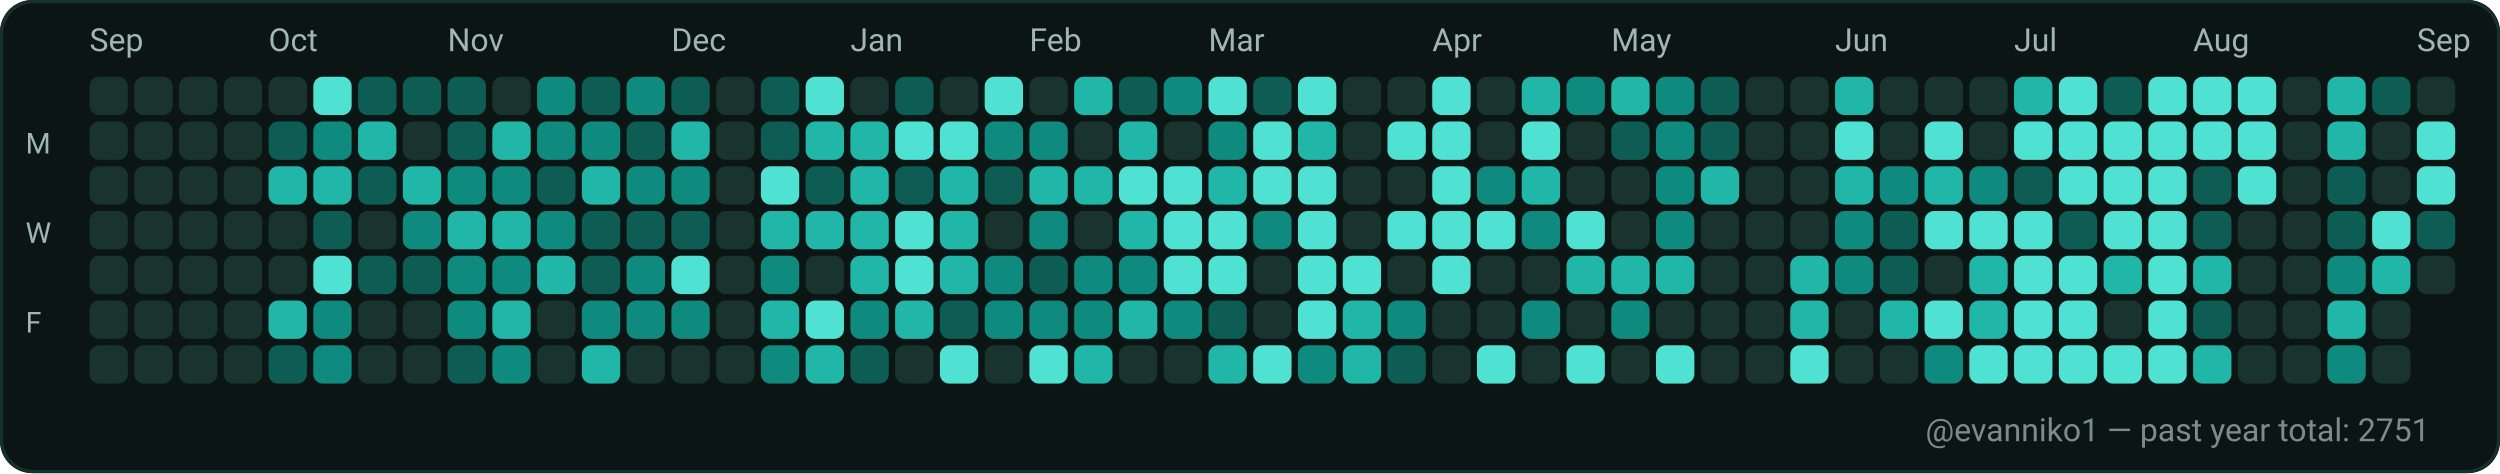
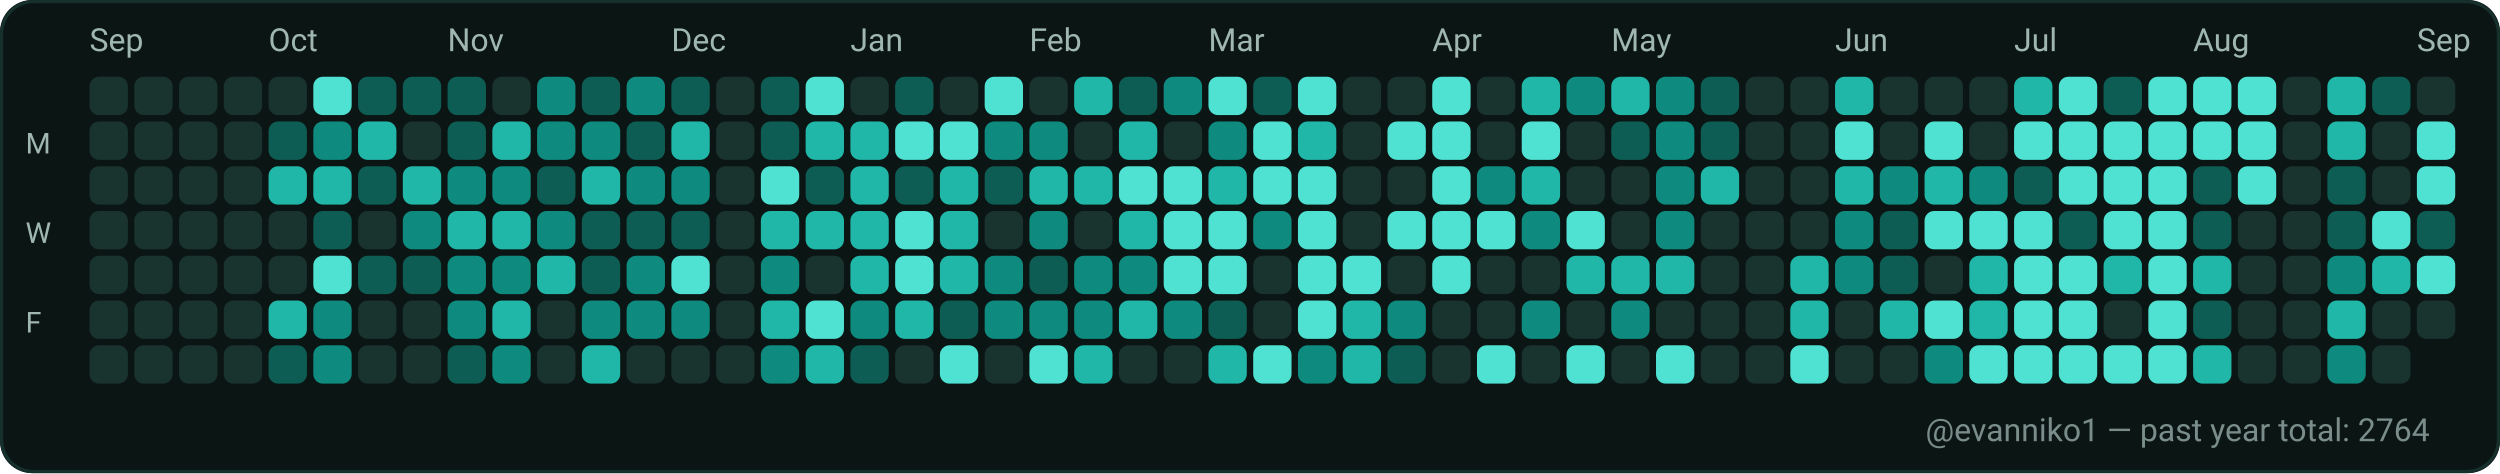
<svg xmlns="http://www.w3.org/2000/svg" width="782" height="148" viewBox="0 0 782 148" role="img" aria-label="GitHub contributions calendar for evanniko1">
  <rect x="0" y="0" width="782" height="148" rx="10" fill="#0D1117" />
  <rect x="0.5" y="0.5" width="781" height="147" rx="10" fill="#0B1514" stroke="#16302C" stroke-width="1" />
  <text x="28" y="16" fill="#9FB6B1" font-family="ui-sans-serif, system-ui, -apple-system, Segoe UI, Roboto, Ubuntu, Cantarell, Noto Sans, Helvetica Neue, Arial" font-size="10" text-rendering="geometricPrecision">Sep</text>
  <text x="84" y="16" fill="#9FB6B1" font-family="ui-sans-serif, system-ui, -apple-system, Segoe UI, Roboto, Ubuntu, Cantarell, Noto Sans, Helvetica Neue, Arial" font-size="10" text-rendering="geometricPrecision">Oct</text>
  <text x="140" y="16" fill="#9FB6B1" font-family="ui-sans-serif, system-ui, -apple-system, Segoe UI, Roboto, Ubuntu, Cantarell, Noto Sans, Helvetica Neue, Arial" font-size="10" text-rendering="geometricPrecision">Nov</text>
  <text x="210" y="16" fill="#9FB6B1" font-family="ui-sans-serif, system-ui, -apple-system, Segoe UI, Roboto, Ubuntu, Cantarell, Noto Sans, Helvetica Neue, Arial" font-size="10" text-rendering="geometricPrecision">Dec</text>
  <text x="266" y="16" fill="#9FB6B1" font-family="ui-sans-serif, system-ui, -apple-system, Segoe UI, Roboto, Ubuntu, Cantarell, Noto Sans, Helvetica Neue, Arial" font-size="10" text-rendering="geometricPrecision">Jan</text>
  <text x="322" y="16" fill="#9FB6B1" font-family="ui-sans-serif, system-ui, -apple-system, Segoe UI, Roboto, Ubuntu, Cantarell, Noto Sans, Helvetica Neue, Arial" font-size="10" text-rendering="geometricPrecision">Feb</text>
  <text x="378" y="16" fill="#9FB6B1" font-family="ui-sans-serif, system-ui, -apple-system, Segoe UI, Roboto, Ubuntu, Cantarell, Noto Sans, Helvetica Neue, Arial" font-size="10" text-rendering="geometricPrecision">Mar</text>
  <text x="448" y="16" fill="#9FB6B1" font-family="ui-sans-serif, system-ui, -apple-system, Segoe UI, Roboto, Ubuntu, Cantarell, Noto Sans, Helvetica Neue, Arial" font-size="10" text-rendering="geometricPrecision">Apr</text>
  <text x="504" y="16" fill="#9FB6B1" font-family="ui-sans-serif, system-ui, -apple-system, Segoe UI, Roboto, Ubuntu, Cantarell, Noto Sans, Helvetica Neue, Arial" font-size="10" text-rendering="geometricPrecision">May</text>
  <text x="574" y="16" fill="#9FB6B1" font-family="ui-sans-serif, system-ui, -apple-system, Segoe UI, Roboto, Ubuntu, Cantarell, Noto Sans, Helvetica Neue, Arial" font-size="10" text-rendering="geometricPrecision">Jun</text>
  <text x="630" y="16" fill="#9FB6B1" font-family="ui-sans-serif, system-ui, -apple-system, Segoe UI, Roboto, Ubuntu, Cantarell, Noto Sans, Helvetica Neue, Arial" font-size="10" text-rendering="geometricPrecision">Jul</text>
  <text x="686" y="16" fill="#9FB6B1" font-family="ui-sans-serif, system-ui, -apple-system, Segoe UI, Roboto, Ubuntu, Cantarell, Noto Sans, Helvetica Neue, Arial" font-size="10" text-rendering="geometricPrecision">Aug</text>
  <text x="756" y="16" fill="#9FB6B1" font-family="ui-sans-serif, system-ui, -apple-system, Segoe UI, Roboto, Ubuntu, Cantarell, Noto Sans, Helvetica Neue, Arial" font-size="10" text-rendering="geometricPrecision">Sep</text>
  <text x="8" y="48" fill="#9FB6B1" font-family="ui-sans-serif, system-ui, -apple-system, Segoe UI, Roboto, Ubuntu, Cantarell, Noto Sans, Helvetica Neue, Arial" font-size="9" text-rendering="geometricPrecision">M</text>
  <text x="8" y="76" fill="#9FB6B1" font-family="ui-sans-serif, system-ui, -apple-system, Segoe UI, Roboto, Ubuntu, Cantarell, Noto Sans, Helvetica Neue, Arial" font-size="9" text-rendering="geometricPrecision">W</text>
  <text x="8" y="104" fill="#9FB6B1" font-family="ui-sans-serif, system-ui, -apple-system, Segoe UI, Roboto, Ubuntu, Cantarell, Noto Sans, Helvetica Neue, Arial" font-size="9" text-rendering="geometricPrecision">F</text>
  <g>
    <rect x="28" y="24" width="12" height="12" rx="3" fill="#19332F" />
  </g>
  <g>
    <rect x="28" y="38" width="12" height="12" rx="3" fill="#19332F" />
  </g>
  <g>
    <rect x="28" y="52" width="12" height="12" rx="3" fill="#19332F" />
  </g>
  <g>
    <rect x="28" y="66" width="12" height="12" rx="3" fill="#19332F" />
  </g>
  <g>
    <rect x="28" y="80" width="12" height="12" rx="3" fill="#19332F" />
  </g>
  <g>
    <rect x="28" y="94" width="12" height="12" rx="3" fill="#19332F" />
  </g>
  <g>
    <rect x="28" y="108" width="12" height="12" rx="3" fill="#19332F" />
  </g>
  <g>
    <rect x="42" y="24" width="12" height="12" rx="3" fill="#19332F" />
  </g>
  <g>
    <rect x="42" y="38" width="12" height="12" rx="3" fill="#19332F" />
  </g>
  <g>
    <rect x="42" y="52" width="12" height="12" rx="3" fill="#19332F" />
  </g>
  <g>
    <rect x="42" y="66" width="12" height="12" rx="3" fill="#19332F" />
  </g>
  <g>
    <rect x="42" y="80" width="12" height="12" rx="3" fill="#19332F" />
  </g>
  <g>
    <rect x="42" y="94" width="12" height="12" rx="3" fill="#19332F" />
  </g>
  <g>
    <rect x="42" y="108" width="12" height="12" rx="3" fill="#19332F" />
  </g>
  <g>
    <rect x="56" y="24" width="12" height="12" rx="3" fill="#19332F" />
  </g>
  <g>
    <rect x="56" y="38" width="12" height="12" rx="3" fill="#19332F" />
  </g>
  <g>
    <rect x="56" y="52" width="12" height="12" rx="3" fill="#19332F" />
  </g>
  <g>
    <rect x="56" y="66" width="12" height="12" rx="3" fill="#19332F" />
  </g>
  <g>
    <rect x="56" y="80" width="12" height="12" rx="3" fill="#19332F" />
  </g>
  <g>
    <rect x="56" y="94" width="12" height="12" rx="3" fill="#19332F" />
  </g>
  <g>
    <rect x="56" y="108" width="12" height="12" rx="3" fill="#19332F" />
  </g>
  <g>
    <rect x="70" y="24" width="12" height="12" rx="3" fill="#19332F" />
  </g>
  <g>
    <rect x="70" y="38" width="12" height="12" rx="3" fill="#19332F" />
  </g>
  <g>
    <rect x="70" y="52" width="12" height="12" rx="3" fill="#19332F" />
  </g>
  <g>
    <rect x="70" y="66" width="12" height="12" rx="3" fill="#19332F" />
  </g>
  <g>
    <rect x="70" y="80" width="12" height="12" rx="3" fill="#19332F" />
  </g>
  <g>
    <rect x="70" y="94" width="12" height="12" rx="3" fill="#19332F" />
  </g>
  <g>
    <rect x="70" y="108" width="12" height="12" rx="3" fill="#19332F" />
  </g>
  <g>
    <rect x="84" y="24" width="12" height="12" rx="3" fill="#19332F" />
  </g>
  <g>
    <rect x="84" y="38" width="12" height="12" rx="3" fill="#0D5D54" />
  </g>
  <g>
    <rect x="84" y="52" width="12" height="12" rx="3" fill="#21B7A8" />
  </g>
  <g>
    <rect x="84" y="66" width="12" height="12" rx="3" fill="#19332F" />
  </g>
  <g>
    <rect x="84" y="80" width="12" height="12" rx="3" fill="#19332F" />
  </g>
  <g>
    <rect x="84" y="94" width="12" height="12" rx="3" fill="#21B7A8" />
  </g>
  <g>
    <rect x="84" y="108" width="12" height="12" rx="3" fill="#0D5D54" />
  </g>
  <g>
    <rect x="98" y="24" width="12" height="12" rx="3" fill="#4FE2D2" />
  </g>
  <g>
    <rect x="98" y="38" width="12" height="12" rx="3" fill="#0E8B7E" />
  </g>
  <g>
    <rect x="98" y="52" width="12" height="12" rx="3" fill="#21B7A8" />
  </g>
  <g>
    <rect x="98" y="66" width="12" height="12" rx="3" fill="#0D5D54" />
  </g>
  <g>
    <rect x="98" y="80" width="12" height="12" rx="3" fill="#4FE2D2" />
  </g>
  <g>
    <rect x="98" y="94" width="12" height="12" rx="3" fill="#0E8B7E" />
  </g>
  <g>
    <rect x="98" y="108" width="12" height="12" rx="3" fill="#0E8B7E" />
  </g>
  <g>
    <rect x="112" y="24" width="12" height="12" rx="3" fill="#0D5D54" />
  </g>
  <g>
    <rect x="112" y="38" width="12" height="12" rx="3" fill="#21B7A8" />
  </g>
  <g>
    <rect x="112" y="52" width="12" height="12" rx="3" fill="#0D5D54" />
  </g>
  <g>
    <rect x="112" y="66" width="12" height="12" rx="3" fill="#19332F" />
  </g>
  <g>
    <rect x="112" y="80" width="12" height="12" rx="3" fill="#0D5D54" />
  </g>
  <g>
    <rect x="112" y="94" width="12" height="12" rx="3" fill="#19332F" />
  </g>
  <g>
    <rect x="112" y="108" width="12" height="12" rx="3" fill="#19332F" />
  </g>
  <g>
    <rect x="126" y="24" width="12" height="12" rx="3" fill="#0D5D54" />
  </g>
  <g>
    <rect x="126" y="38" width="12" height="12" rx="3" fill="#19332F" />
  </g>
  <g>
    <rect x="126" y="52" width="12" height="12" rx="3" fill="#21B7A8" />
  </g>
  <g>
    <rect x="126" y="66" width="12" height="12" rx="3" fill="#0E8B7E" />
  </g>
  <g>
    <rect x="126" y="80" width="12" height="12" rx="3" fill="#0D5D54" />
  </g>
  <g>
    <rect x="126" y="94" width="12" height="12" rx="3" fill="#19332F" />
  </g>
  <g>
    <rect x="126" y="108" width="12" height="12" rx="3" fill="#19332F" />
  </g>
  <g>
    <rect x="140" y="24" width="12" height="12" rx="3" fill="#0D5D54" />
  </g>
  <g>
    <rect x="140" y="38" width="12" height="12" rx="3" fill="#0D5D54" />
  </g>
  <g>
    <rect x="140" y="52" width="12" height="12" rx="3" fill="#0E8B7E" />
  </g>
  <g>
    <rect x="140" y="66" width="12" height="12" rx="3" fill="#21B7A8" />
  </g>
  <g>
    <rect x="140" y="80" width="12" height="12" rx="3" fill="#0E8B7E" />
  </g>
  <g>
    <rect x="140" y="94" width="12" height="12" rx="3" fill="#0E8B7E" />
  </g>
  <g>
    <rect x="140" y="108" width="12" height="12" rx="3" fill="#0D5D54" />
  </g>
  <g>
    <rect x="154" y="24" width="12" height="12" rx="3" fill="#19332F" />
  </g>
  <g>
    <rect x="154" y="38" width="12" height="12" rx="3" fill="#21B7A8" />
  </g>
  <g>
    <rect x="154" y="52" width="12" height="12" rx="3" fill="#0E8B7E" />
  </g>
  <g>
    <rect x="154" y="66" width="12" height="12" rx="3" fill="#21B7A8" />
  </g>
  <g>
    <rect x="154" y="80" width="12" height="12" rx="3" fill="#0E8B7E" />
  </g>
  <g>
    <rect x="154" y="94" width="12" height="12" rx="3" fill="#21B7A8" />
  </g>
  <g>
    <rect x="154" y="108" width="12" height="12" rx="3" fill="#0E8B7E" />
  </g>
  <g>
    <rect x="168" y="24" width="12" height="12" rx="3" fill="#0E8B7E" />
  </g>
  <g>
    <rect x="168" y="38" width="12" height="12" rx="3" fill="#0E8B7E" />
  </g>
  <g>
    <rect x="168" y="52" width="12" height="12" rx="3" fill="#0D5D54" />
  </g>
  <g>
    <rect x="168" y="66" width="12" height="12" rx="3" fill="#0E8B7E" />
  </g>
  <g>
    <rect x="168" y="80" width="12" height="12" rx="3" fill="#21B7A8" />
  </g>
  <g>
    <rect x="168" y="94" width="12" height="12" rx="3" fill="#19332F" />
  </g>
  <g>
    <rect x="168" y="108" width="12" height="12" rx="3" fill="#19332F" />
  </g>
  <g>
    <rect x="182" y="24" width="12" height="12" rx="3" fill="#0D5D54" />
  </g>
  <g>
    <rect x="182" y="38" width="12" height="12" rx="3" fill="#0E8B7E" />
  </g>
  <g>
    <rect x="182" y="52" width="12" height="12" rx="3" fill="#21B7A8" />
  </g>
  <g>
    <rect x="182" y="66" width="12" height="12" rx="3" fill="#0D5D54" />
  </g>
  <g>
    <rect x="182" y="80" width="12" height="12" rx="3" fill="#0D5D54" />
  </g>
  <g>
    <rect x="182" y="94" width="12" height="12" rx="3" fill="#0E8B7E" />
  </g>
  <g>
    <rect x="182" y="108" width="12" height="12" rx="3" fill="#21B7A8" />
  </g>
  <g>
    <rect x="196" y="24" width="12" height="12" rx="3" fill="#0E8B7E" />
  </g>
  <g>
    <rect x="196" y="38" width="12" height="12" rx="3" fill="#0D5D54" />
  </g>
  <g>
    <rect x="196" y="52" width="12" height="12" rx="3" fill="#0E8B7E" />
  </g>
  <g>
    <rect x="196" y="66" width="12" height="12" rx="3" fill="#0D5D54" />
  </g>
  <g>
    <rect x="196" y="80" width="12" height="12" rx="3" fill="#0E8B7E" />
  </g>
  <g>
    <rect x="196" y="94" width="12" height="12" rx="3" fill="#0E8B7E" />
  </g>
  <g>
    <rect x="196" y="108" width="12" height="12" rx="3" fill="#19332F" />
  </g>
  <g>
    <rect x="210" y="24" width="12" height="12" rx="3" fill="#0D5D54" />
  </g>
  <g>
    <rect x="210" y="38" width="12" height="12" rx="3" fill="#21B7A8" />
  </g>
  <g>
    <rect x="210" y="52" width="12" height="12" rx="3" fill="#0E8B7E" />
  </g>
  <g>
    <rect x="210" y="66" width="12" height="12" rx="3" fill="#0D5D54" />
  </g>
  <g>
    <rect x="210" y="80" width="12" height="12" rx="3" fill="#4FE2D2" />
  </g>
  <g>
    <rect x="210" y="94" width="12" height="12" rx="3" fill="#0E8B7E" />
  </g>
  <g>
    <rect x="210" y="108" width="12" height="12" rx="3" fill="#19332F" />
  </g>
  <g>
    <rect x="224" y="24" width="12" height="12" rx="3" fill="#19332F" />
  </g>
  <g>
    <rect x="224" y="38" width="12" height="12" rx="3" fill="#19332F" />
  </g>
  <g>
    <rect x="224" y="52" width="12" height="12" rx="3" fill="#19332F" />
  </g>
  <g>
    <rect x="224" y="66" width="12" height="12" rx="3" fill="#19332F" />
  </g>
  <g>
    <rect x="224" y="80" width="12" height="12" rx="3" fill="#19332F" />
  </g>
  <g>
    <rect x="224" y="94" width="12" height="12" rx="3" fill="#19332F" />
  </g>
  <g>
    <rect x="224" y="108" width="12" height="12" rx="3" fill="#19332F" />
  </g>
  <g>
    <rect x="238" y="24" width="12" height="12" rx="3" fill="#0D5D54" />
  </g>
  <g>
    <rect x="238" y="38" width="12" height="12" rx="3" fill="#0D5D54" />
  </g>
  <g>
    <rect x="238" y="52" width="12" height="12" rx="3" fill="#4FE2D2" />
  </g>
  <g>
    <rect x="238" y="66" width="12" height="12" rx="3" fill="#21B7A8" />
  </g>
  <g>
    <rect x="238" y="80" width="12" height="12" rx="3" fill="#0E8B7E" />
  </g>
  <g>
    <rect x="238" y="94" width="12" height="12" rx="3" fill="#21B7A8" />
  </g>
  <g>
    <rect x="238" y="108" width="12" height="12" rx="3" fill="#0E8B7E" />
  </g>
  <g>
    <rect x="252" y="24" width="12" height="12" rx="3" fill="#4FE2D2" />
  </g>
  <g>
    <rect x="252" y="38" width="12" height="12" rx="3" fill="#21B7A8" />
  </g>
  <g>
    <rect x="252" y="52" width="12" height="12" rx="3" fill="#0D5D54" />
  </g>
  <g>
    <rect x="252" y="66" width="12" height="12" rx="3" fill="#21B7A8" />
  </g>
  <g>
    <rect x="252" y="80" width="12" height="12" rx="3" fill="#19332F" />
  </g>
  <g>
    <rect x="252" y="94" width="12" height="12" rx="3" fill="#4FE2D2" />
  </g>
  <g>
    <rect x="252" y="108" width="12" height="12" rx="3" fill="#21B7A8" />
  </g>
  <g>
    <rect x="266" y="24" width="12" height="12" rx="3" fill="#19332F" />
  </g>
  <g>
    <rect x="266" y="38" width="12" height="12" rx="3" fill="#21B7A8" />
  </g>
  <g>
    <rect x="266" y="52" width="12" height="12" rx="3" fill="#21B7A8" />
  </g>
  <g>
    <rect x="266" y="66" width="12" height="12" rx="3" fill="#21B7A8" />
  </g>
  <g>
    <rect x="266" y="80" width="12" height="12" rx="3" fill="#21B7A8" />
  </g>
  <g>
    <rect x="266" y="94" width="12" height="12" rx="3" fill="#0E8B7E" />
  </g>
  <g>
    <rect x="266" y="108" width="12" height="12" rx="3" fill="#0D5D54" />
  </g>
  <g>
    <rect x="280" y="24" width="12" height="12" rx="3" fill="#0D5D54" />
  </g>
  <g>
    <rect x="280" y="38" width="12" height="12" rx="3" fill="#4FE2D2" />
  </g>
  <g>
    <rect x="280" y="52" width="12" height="12" rx="3" fill="#0D5D54" />
  </g>
  <g>
    <rect x="280" y="66" width="12" height="12" rx="3" fill="#4FE2D2" />
  </g>
  <g>
    <rect x="280" y="80" width="12" height="12" rx="3" fill="#4FE2D2" />
  </g>
  <g>
    <rect x="280" y="94" width="12" height="12" rx="3" fill="#21B7A8" />
  </g>
  <g>
    <rect x="280" y="108" width="12" height="12" rx="3" fill="#19332F" />
  </g>
  <g>
    <rect x="294" y="24" width="12" height="12" rx="3" fill="#19332F" />
  </g>
  <g>
    <rect x="294" y="38" width="12" height="12" rx="3" fill="#4FE2D2" />
  </g>
  <g>
    <rect x="294" y="52" width="12" height="12" rx="3" fill="#21B7A8" />
  </g>
  <g>
    <rect x="294" y="66" width="12" height="12" rx="3" fill="#21B7A8" />
  </g>
  <g>
    <rect x="294" y="80" width="12" height="12" rx="3" fill="#21B7A8" />
  </g>
  <g>
    <rect x="294" y="94" width="12" height="12" rx="3" fill="#0D5D54" />
  </g>
  <g>
    <rect x="294" y="108" width="12" height="12" rx="3" fill="#4FE2D2" />
  </g>
  <g>
    <rect x="308" y="24" width="12" height="12" rx="3" fill="#4FE2D2" />
  </g>
  <g>
    <rect x="308" y="38" width="12" height="12" rx="3" fill="#0E8B7E" />
  </g>
  <g>
    <rect x="308" y="52" width="12" height="12" rx="3" fill="#0D5D54" />
  </g>
  <g>
    <rect x="308" y="66" width="12" height="12" rx="3" fill="#19332F" />
  </g>
  <g>
    <rect x="308" y="80" width="12" height="12" rx="3" fill="#0E8B7E" />
  </g>
  <g>
    <rect x="308" y="94" width="12" height="12" rx="3" fill="#0E8B7E" />
  </g>
  <g>
    <rect x="308" y="108" width="12" height="12" rx="3" fill="#19332F" />
  </g>
  <g>
    <rect x="322" y="24" width="12" height="12" rx="3" fill="#19332F" />
  </g>
  <g>
    <rect x="322" y="38" width="12" height="12" rx="3" fill="#0E8B7E" />
  </g>
  <g>
    <rect x="322" y="52" width="12" height="12" rx="3" fill="#21B7A8" />
  </g>
  <g>
    <rect x="322" y="66" width="12" height="12" rx="3" fill="#0E8B7E" />
  </g>
  <g>
    <rect x="322" y="80" width="12" height="12" rx="3" fill="#0D5D54" />
  </g>
  <g>
    <rect x="322" y="94" width="12" height="12" rx="3" fill="#0E8B7E" />
  </g>
  <g>
    <rect x="322" y="108" width="12" height="12" rx="3" fill="#4FE2D2" />
  </g>
  <g>
    <rect x="336" y="24" width="12" height="12" rx="3" fill="#21B7A8" />
  </g>
  <g>
    <rect x="336" y="38" width="12" height="12" rx="3" fill="#19332F" />
  </g>
  <g>
    <rect x="336" y="52" width="12" height="12" rx="3" fill="#21B7A8" />
  </g>
  <g>
    <rect x="336" y="66" width="12" height="12" rx="3" fill="#19332F" />
  </g>
  <g>
    <rect x="336" y="80" width="12" height="12" rx="3" fill="#0E8B7E" />
  </g>
  <g>
    <rect x="336" y="94" width="12" height="12" rx="3" fill="#0E8B7E" />
  </g>
  <g>
    <rect x="336" y="108" width="12" height="12" rx="3" fill="#21B7A8" />
  </g>
  <g>
    <rect x="350" y="24" width="12" height="12" rx="3" fill="#0D5D54" />
  </g>
  <g>
    <rect x="350" y="38" width="12" height="12" rx="3" fill="#21B7A8" />
  </g>
  <g>
    <rect x="350" y="52" width="12" height="12" rx="3" fill="#4FE2D2" />
  </g>
  <g>
    <rect x="350" y="66" width="12" height="12" rx="3" fill="#21B7A8" />
  </g>
  <g>
    <rect x="350" y="80" width="12" height="12" rx="3" fill="#0E8B7E" />
  </g>
  <g>
    <rect x="350" y="94" width="12" height="12" rx="3" fill="#21B7A8" />
  </g>
  <g>
    <rect x="350" y="108" width="12" height="12" rx="3" fill="#19332F" />
  </g>
  <g>
    <rect x="364" y="24" width="12" height="12" rx="3" fill="#0E8B7E" />
  </g>
  <g>
    <rect x="364" y="38" width="12" height="12" rx="3" fill="#19332F" />
  </g>
  <g>
    <rect x="364" y="52" width="12" height="12" rx="3" fill="#4FE2D2" />
  </g>
  <g>
    <rect x="364" y="66" width="12" height="12" rx="3" fill="#4FE2D2" />
  </g>
  <g>
    <rect x="364" y="80" width="12" height="12" rx="3" fill="#4FE2D2" />
  </g>
  <g>
    <rect x="364" y="94" width="12" height="12" rx="3" fill="#0E8B7E" />
  </g>
  <g>
    <rect x="364" y="108" width="12" height="12" rx="3" fill="#19332F" />
  </g>
  <g>
    <rect x="378" y="24" width="12" height="12" rx="3" fill="#4FE2D2" />
  </g>
  <g>
    <rect x="378" y="38" width="12" height="12" rx="3" fill="#0E8B7E" />
  </g>
  <g>
    <rect x="378" y="52" width="12" height="12" rx="3" fill="#21B7A8" />
  </g>
  <g>
    <rect x="378" y="66" width="12" height="12" rx="3" fill="#4FE2D2" />
  </g>
  <g>
    <rect x="378" y="80" width="12" height="12" rx="3" fill="#4FE2D2" />
  </g>
  <g>
    <rect x="378" y="94" width="12" height="12" rx="3" fill="#0D5D54" />
  </g>
  <g>
    <rect x="378" y="108" width="12" height="12" rx="3" fill="#21B7A8" />
  </g>
  <g>
    <rect x="392" y="24" width="12" height="12" rx="3" fill="#0D5D54" />
  </g>
  <g>
    <rect x="392" y="38" width="12" height="12" rx="3" fill="#4FE2D2" />
  </g>
  <g>
    <rect x="392" y="52" width="12" height="12" rx="3" fill="#4FE2D2" />
  </g>
  <g>
    <rect x="392" y="66" width="12" height="12" rx="3" fill="#0E8B7E" />
  </g>
  <g>
    <rect x="392" y="80" width="12" height="12" rx="3" fill="#19332F" />
  </g>
  <g>
    <rect x="392" y="94" width="12" height="12" rx="3" fill="#19332F" />
  </g>
  <g>
    <rect x="392" y="108" width="12" height="12" rx="3" fill="#4FE2D2" />
  </g>
  <g>
    <rect x="406" y="24" width="12" height="12" rx="3" fill="#4FE2D2" />
  </g>
  <g>
    <rect x="406" y="38" width="12" height="12" rx="3" fill="#21B7A8" />
  </g>
  <g>
    <rect x="406" y="52" width="12" height="12" rx="3" fill="#4FE2D2" />
  </g>
  <g>
    <rect x="406" y="66" width="12" height="12" rx="3" fill="#4FE2D2" />
  </g>
  <g>
    <rect x="406" y="80" width="12" height="12" rx="3" fill="#4FE2D2" />
  </g>
  <g>
    <rect x="406" y="94" width="12" height="12" rx="3" fill="#4FE2D2" />
  </g>
  <g>
    <rect x="406" y="108" width="12" height="12" rx="3" fill="#0E8B7E" />
  </g>
  <g>
    <rect x="420" y="24" width="12" height="12" rx="3" fill="#19332F" />
  </g>
  <g>
    <rect x="420" y="38" width="12" height="12" rx="3" fill="#19332F" />
  </g>
  <g>
    <rect x="420" y="52" width="12" height="12" rx="3" fill="#19332F" />
  </g>
  <g>
    <rect x="420" y="66" width="12" height="12" rx="3" fill="#19332F" />
  </g>
  <g>
    <rect x="420" y="80" width="12" height="12" rx="3" fill="#4FE2D2" />
  </g>
  <g>
    <rect x="420" y="94" width="12" height="12" rx="3" fill="#21B7A8" />
  </g>
  <g>
    <rect x="420" y="108" width="12" height="12" rx="3" fill="#21B7A8" />
  </g>
  <g>
    <rect x="434" y="24" width="12" height="12" rx="3" fill="#19332F" />
  </g>
  <g>
    <rect x="434" y="38" width="12" height="12" rx="3" fill="#4FE2D2" />
  </g>
  <g>
    <rect x="434" y="52" width="12" height="12" rx="3" fill="#19332F" />
  </g>
  <g>
    <rect x="434" y="66" width="12" height="12" rx="3" fill="#4FE2D2" />
  </g>
  <g>
    <rect x="434" y="80" width="12" height="12" rx="3" fill="#19332F" />
  </g>
  <g>
    <rect x="434" y="94" width="12" height="12" rx="3" fill="#0E8B7E" />
  </g>
  <g>
    <rect x="434" y="108" width="12" height="12" rx="3" fill="#0D5D54" />
  </g>
  <g>
    <rect x="448" y="24" width="12" height="12" rx="3" fill="#4FE2D2" />
  </g>
  <g>
    <rect x="448" y="38" width="12" height="12" rx="3" fill="#4FE2D2" />
  </g>
  <g>
    <rect x="448" y="52" width="12" height="12" rx="3" fill="#4FE2D2" />
  </g>
  <g>
    <rect x="448" y="66" width="12" height="12" rx="3" fill="#4FE2D2" />
  </g>
  <g>
    <rect x="448" y="80" width="12" height="12" rx="3" fill="#4FE2D2" />
  </g>
  <g>
    <rect x="448" y="94" width="12" height="12" rx="3" fill="#19332F" />
  </g>
  <g>
    <rect x="448" y="108" width="12" height="12" rx="3" fill="#19332F" />
  </g>
  <g>
    <rect x="462" y="24" width="12" height="12" rx="3" fill="#19332F" />
  </g>
  <g>
    <rect x="462" y="38" width="12" height="12" rx="3" fill="#19332F" />
  </g>
  <g>
    <rect x="462" y="52" width="12" height="12" rx="3" fill="#0E8B7E" />
  </g>
  <g>
    <rect x="462" y="66" width="12" height="12" rx="3" fill="#4FE2D2" />
  </g>
  <g>
    <rect x="462" y="80" width="12" height="12" rx="3" fill="#19332F" />
  </g>
  <g>
    <rect x="462" y="94" width="12" height="12" rx="3" fill="#19332F" />
  </g>
  <g>
    <rect x="462" y="108" width="12" height="12" rx="3" fill="#4FE2D2" />
  </g>
  <g>
    <rect x="476" y="24" width="12" height="12" rx="3" fill="#21B7A8" />
  </g>
  <g>
    <rect x="476" y="38" width="12" height="12" rx="3" fill="#4FE2D2" />
  </g>
  <g>
    <rect x="476" y="52" width="12" height="12" rx="3" fill="#21B7A8" />
  </g>
  <g>
    <rect x="476" y="66" width="12" height="12" rx="3" fill="#0E8B7E" />
  </g>
  <g>
    <rect x="476" y="80" width="12" height="12" rx="3" fill="#19332F" />
  </g>
  <g>
    <rect x="476" y="94" width="12" height="12" rx="3" fill="#0E8B7E" />
  </g>
  <g>
    <rect x="476" y="108" width="12" height="12" rx="3" fill="#19332F" />
  </g>
  <g>
    <rect x="490" y="24" width="12" height="12" rx="3" fill="#0E8B7E" />
  </g>
  <g>
    <rect x="490" y="38" width="12" height="12" rx="3" fill="#19332F" />
  </g>
  <g>
    <rect x="490" y="52" width="12" height="12" rx="3" fill="#19332F" />
  </g>
  <g>
    <rect x="490" y="66" width="12" height="12" rx="3" fill="#4FE2D2" />
  </g>
  <g>
    <rect x="490" y="80" width="12" height="12" rx="3" fill="#21B7A8" />
  </g>
  <g>
    <rect x="490" y="94" width="12" height="12" rx="3" fill="#19332F" />
  </g>
  <g>
    <rect x="490" y="108" width="12" height="12" rx="3" fill="#4FE2D2" />
  </g>
  <g>
    <rect x="504" y="24" width="12" height="12" rx="3" fill="#21B7A8" />
  </g>
  <g>
    <rect x="504" y="38" width="12" height="12" rx="3" fill="#0D5D54" />
  </g>
  <g>
    <rect x="504" y="52" width="12" height="12" rx="3" fill="#19332F" />
  </g>
  <g>
    <rect x="504" y="66" width="12" height="12" rx="3" fill="#19332F" />
  </g>
  <g>
    <rect x="504" y="80" width="12" height="12" rx="3" fill="#21B7A8" />
  </g>
  <g>
    <rect x="504" y="94" width="12" height="12" rx="3" fill="#0E8B7E" />
  </g>
  <g>
    <rect x="504" y="108" width="12" height="12" rx="3" fill="#19332F" />
  </g>
  <g>
    <rect x="518" y="24" width="12" height="12" rx="3" fill="#0E8B7E" />
  </g>
  <g>
    <rect x="518" y="38" width="12" height="12" rx="3" fill="#0E8B7E" />
  </g>
  <g>
    <rect x="518" y="52" width="12" height="12" rx="3" fill="#0E8B7E" />
  </g>
  <g>
    <rect x="518" y="66" width="12" height="12" rx="3" fill="#0E8B7E" />
  </g>
  <g>
    <rect x="518" y="80" width="12" height="12" rx="3" fill="#21B7A8" />
  </g>
  <g>
    <rect x="518" y="94" width="12" height="12" rx="3" fill="#19332F" />
  </g>
  <g>
    <rect x="518" y="108" width="12" height="12" rx="3" fill="#4FE2D2" />
  </g>
  <g>
    <rect x="532" y="24" width="12" height="12" rx="3" fill="#0D5D54" />
  </g>
  <g>
    <rect x="532" y="38" width="12" height="12" rx="3" fill="#0D5D54" />
  </g>
  <g>
    <rect x="532" y="52" width="12" height="12" rx="3" fill="#21B7A8" />
  </g>
  <g>
    <rect x="532" y="66" width="12" height="12" rx="3" fill="#19332F" />
  </g>
  <g>
    <rect x="532" y="80" width="12" height="12" rx="3" fill="#19332F" />
  </g>
  <g>
    <rect x="532" y="94" width="12" height="12" rx="3" fill="#19332F" />
  </g>
  <g>
    <rect x="532" y="108" width="12" height="12" rx="3" fill="#19332F" />
  </g>
  <g>
    <rect x="546" y="24" width="12" height="12" rx="3" fill="#19332F" />
  </g>
  <g>
    <rect x="546" y="38" width="12" height="12" rx="3" fill="#19332F" />
  </g>
  <g>
    <rect x="546" y="52" width="12" height="12" rx="3" fill="#19332F" />
  </g>
  <g>
    <rect x="546" y="66" width="12" height="12" rx="3" fill="#19332F" />
  </g>
  <g>
    <rect x="546" y="80" width="12" height="12" rx="3" fill="#19332F" />
  </g>
  <g>
    <rect x="546" y="94" width="12" height="12" rx="3" fill="#19332F" />
  </g>
  <g>
    <rect x="546" y="108" width="12" height="12" rx="3" fill="#19332F" />
  </g>
  <g>
    <rect x="560" y="24" width="12" height="12" rx="3" fill="#19332F" />
  </g>
  <g>
    <rect x="560" y="38" width="12" height="12" rx="3" fill="#19332F" />
  </g>
  <g>
    <rect x="560" y="52" width="12" height="12" rx="3" fill="#19332F" />
  </g>
  <g>
    <rect x="560" y="66" width="12" height="12" rx="3" fill="#19332F" />
  </g>
  <g>
    <rect x="560" y="80" width="12" height="12" rx="3" fill="#21B7A8" />
  </g>
  <g>
    <rect x="560" y="94" width="12" height="12" rx="3" fill="#21B7A8" />
  </g>
  <g>
    <rect x="560" y="108" width="12" height="12" rx="3" fill="#4FE2D2" />
  </g>
  <g>
    <rect x="574" y="24" width="12" height="12" rx="3" fill="#21B7A8" />
  </g>
  <g>
    <rect x="574" y="38" width="12" height="12" rx="3" fill="#4FE2D2" />
  </g>
  <g>
    <rect x="574" y="52" width="12" height="12" rx="3" fill="#21B7A8" />
  </g>
  <g>
    <rect x="574" y="66" width="12" height="12" rx="3" fill="#0E8B7E" />
  </g>
  <g>
    <rect x="574" y="80" width="12" height="12" rx="3" fill="#0E8B7E" />
  </g>
  <g>
    <rect x="574" y="94" width="12" height="12" rx="3" fill="#19332F" />
  </g>
  <g>
    <rect x="574" y="108" width="12" height="12" rx="3" fill="#19332F" />
  </g>
  <g>
    <rect x="588" y="24" width="12" height="12" rx="3" fill="#19332F" />
  </g>
  <g>
    <rect x="588" y="38" width="12" height="12" rx="3" fill="#19332F" />
  </g>
  <g>
    <rect x="588" y="52" width="12" height="12" rx="3" fill="#0E8B7E" />
  </g>
  <g>
    <rect x="588" y="66" width="12" height="12" rx="3" fill="#0D5D54" />
  </g>
  <g>
    <rect x="588" y="80" width="12" height="12" rx="3" fill="#0D5D54" />
  </g>
  <g>
    <rect x="588" y="94" width="12" height="12" rx="3" fill="#21B7A8" />
  </g>
  <g>
    <rect x="588" y="108" width="12" height="12" rx="3" fill="#19332F" />
  </g>
  <g>
    <rect x="602" y="24" width="12" height="12" rx="3" fill="#19332F" />
  </g>
  <g>
    <rect x="602" y="38" width="12" height="12" rx="3" fill="#4FE2D2" />
  </g>
  <g>
    <rect x="602" y="52" width="12" height="12" rx="3" fill="#21B7A8" />
  </g>
  <g>
    <rect x="602" y="66" width="12" height="12" rx="3" fill="#4FE2D2" />
  </g>
  <g>
    <rect x="602" y="80" width="12" height="12" rx="3" fill="#19332F" />
  </g>
  <g>
    <rect x="602" y="94" width="12" height="12" rx="3" fill="#4FE2D2" />
  </g>
  <g>
    <rect x="602" y="108" width="12" height="12" rx="3" fill="#0E8B7E" />
  </g>
  <g>
    <rect x="616" y="24" width="12" height="12" rx="3" fill="#19332F" />
  </g>
  <g>
    <rect x="616" y="38" width="12" height="12" rx="3" fill="#19332F" />
  </g>
  <g>
    <rect x="616" y="52" width="12" height="12" rx="3" fill="#0E8B7E" />
  </g>
  <g>
    <rect x="616" y="66" width="12" height="12" rx="3" fill="#4FE2D2" />
  </g>
  <g>
    <rect x="616" y="80" width="12" height="12" rx="3" fill="#21B7A8" />
  </g>
  <g>
    <rect x="616" y="94" width="12" height="12" rx="3" fill="#21B7A8" />
  </g>
  <g>
    <rect x="616" y="108" width="12" height="12" rx="3" fill="#4FE2D2" />
  </g>
  <g>
    <rect x="630" y="24" width="12" height="12" rx="3" fill="#21B7A8" />
  </g>
  <g>
    <rect x="630" y="38" width="12" height="12" rx="3" fill="#4FE2D2" />
  </g>
  <g>
    <rect x="630" y="52" width="12" height="12" rx="3" fill="#0D5D54" />
  </g>
  <g>
    <rect x="630" y="66" width="12" height="12" rx="3" fill="#4FE2D2" />
  </g>
  <g>
    <rect x="630" y="80" width="12" height="12" rx="3" fill="#4FE2D2" />
  </g>
  <g>
    <rect x="630" y="94" width="12" height="12" rx="3" fill="#4FE2D2" />
  </g>
  <g>
    <rect x="630" y="108" width="12" height="12" rx="3" fill="#4FE2D2" />
  </g>
  <g>
    <rect x="644" y="24" width="12" height="12" rx="3" fill="#4FE2D2" />
  </g>
  <g>
    <rect x="644" y="38" width="12" height="12" rx="3" fill="#4FE2D2" />
  </g>
  <g>
    <rect x="644" y="52" width="12" height="12" rx="3" fill="#4FE2D2" />
  </g>
  <g>
    <rect x="644" y="66" width="12" height="12" rx="3" fill="#0D5D54" />
  </g>
  <g>
    <rect x="644" y="80" width="12" height="12" rx="3" fill="#4FE2D2" />
  </g>
  <g>
    <rect x="644" y="94" width="12" height="12" rx="3" fill="#4FE2D2" />
  </g>
  <g>
    <rect x="644" y="108" width="12" height="12" rx="3" fill="#4FE2D2" />
  </g>
  <g>
    <rect x="658" y="24" width="12" height="12" rx="3" fill="#0D5D54" />
  </g>
  <g>
    <rect x="658" y="38" width="12" height="12" rx="3" fill="#4FE2D2" />
  </g>
  <g>
    <rect x="658" y="52" width="12" height="12" rx="3" fill="#4FE2D2" />
  </g>
  <g>
    <rect x="658" y="66" width="12" height="12" rx="3" fill="#4FE2D2" />
  </g>
  <g>
    <rect x="658" y="80" width="12" height="12" rx="3" fill="#21B7A8" />
  </g>
  <g>
    <rect x="658" y="94" width="12" height="12" rx="3" fill="#19332F" />
  </g>
  <g>
    <rect x="658" y="108" width="12" height="12" rx="3" fill="#4FE2D2" />
  </g>
  <g>
    <rect x="672" y="24" width="12" height="12" rx="3" fill="#4FE2D2" />
  </g>
  <g>
    <rect x="672" y="38" width="12" height="12" rx="3" fill="#4FE2D2" />
  </g>
  <g>
    <rect x="672" y="52" width="12" height="12" rx="3" fill="#4FE2D2" />
  </g>
  <g>
    <rect x="672" y="66" width="12" height="12" rx="3" fill="#4FE2D2" />
  </g>
  <g>
    <rect x="672" y="80" width="12" height="12" rx="3" fill="#4FE2D2" />
  </g>
  <g>
    <rect x="672" y="94" width="12" height="12" rx="3" fill="#4FE2D2" />
  </g>
  <g>
    <rect x="672" y="108" width="12" height="12" rx="3" fill="#4FE2D2" />
  </g>
  <g>
    <rect x="686" y="24" width="12" height="12" rx="3" fill="#4FE2D2" />
  </g>
  <g>
    <rect x="686" y="38" width="12" height="12" rx="3" fill="#4FE2D2" />
  </g>
  <g>
    <rect x="686" y="52" width="12" height="12" rx="3" fill="#0D5D54" />
  </g>
  <g>
    <rect x="686" y="66" width="12" height="12" rx="3" fill="#0D5D54" />
  </g>
  <g>
    <rect x="686" y="80" width="12" height="12" rx="3" fill="#21B7A8" />
  </g>
  <g>
    <rect x="686" y="94" width="12" height="12" rx="3" fill="#0D5D54" />
  </g>
  <g>
    <rect x="686" y="108" width="12" height="12" rx="3" fill="#21B7A8" />
  </g>
  <g>
    <rect x="700" y="24" width="12" height="12" rx="3" fill="#4FE2D2" />
  </g>
  <g>
    <rect x="700" y="38" width="12" height="12" rx="3" fill="#4FE2D2" />
  </g>
  <g>
    <rect x="700" y="52" width="12" height="12" rx="3" fill="#4FE2D2" />
  </g>
  <g>
    <rect x="700" y="66" width="12" height="12" rx="3" fill="#19332F" />
  </g>
  <g>
    <rect x="700" y="80" width="12" height="12" rx="3" fill="#19332F" />
  </g>
  <g>
    <rect x="700" y="94" width="12" height="12" rx="3" fill="#19332F" />
  </g>
  <g>
    <rect x="700" y="108" width="12" height="12" rx="3" fill="#19332F" />
  </g>
  <g>
    <rect x="714" y="24" width="12" height="12" rx="3" fill="#19332F" />
  </g>
  <g>
    <rect x="714" y="38" width="12" height="12" rx="3" fill="#19332F" />
  </g>
  <g>
    <rect x="714" y="52" width="12" height="12" rx="3" fill="#19332F" />
  </g>
  <g>
    <rect x="714" y="66" width="12" height="12" rx="3" fill="#19332F" />
  </g>
  <g>
    <rect x="714" y="80" width="12" height="12" rx="3" fill="#19332F" />
  </g>
  <g>
    <rect x="714" y="94" width="12" height="12" rx="3" fill="#19332F" />
  </g>
  <g>
    <rect x="714" y="108" width="12" height="12" rx="3" fill="#19332F" />
  </g>
  <g>
    <rect x="728" y="24" width="12" height="12" rx="3" fill="#21B7A8" />
  </g>
  <g>
    <rect x="728" y="38" width="12" height="12" rx="3" fill="#21B7A8" />
  </g>
  <g>
    <rect x="728" y="52" width="12" height="12" rx="3" fill="#0D5D54" />
  </g>
  <g>
    <rect x="728" y="66" width="12" height="12" rx="3" fill="#0D5D54" />
  </g>
  <g>
    <rect x="728" y="80" width="12" height="12" rx="3" fill="#0E8B7E" />
  </g>
  <g>
    <rect x="728" y="94" width="12" height="12" rx="3" fill="#21B7A8" />
  </g>
  <g>
    <rect x="728" y="108" width="12" height="12" rx="3" fill="#0E8B7E" />
  </g>
  <g>
    <rect x="742" y="24" width="12" height="12" rx="3" fill="#0D5D54" />
  </g>
  <g>
    <rect x="742" y="38" width="12" height="12" rx="3" fill="#19332F" />
  </g>
  <g>
    <rect x="742" y="52" width="12" height="12" rx="3" fill="#19332F" />
  </g>
  <g>
    <rect x="742" y="66" width="12" height="12" rx="3" fill="#4FE2D2" />
  </g>
  <g>
    <rect x="742" y="80" width="12" height="12" rx="3" fill="#21B7A8" />
  </g>
  <g>
    <rect x="742" y="94" width="12" height="12" rx="3" fill="#19332F" />
  </g>
  <g>
    <rect x="742" y="108" width="12" height="12" rx="3" fill="#19332F" />
  </g>
  <g>
    <rect x="756" y="24" width="12" height="12" rx="3" fill="#19332F" />
  </g>
  <g>
    <rect x="756" y="38" width="12" height="12" rx="3" fill="#4FE2D2" />
  </g>
  <g>
    <rect x="756" y="52" width="12" height="12" rx="3" fill="#4FE2D2" />
  </g>
  <g>
    <rect x="756" y="66" width="12" height="12" rx="3" fill="#0D5D54" />
  </g>
  <g>
-     <rect x="756" y="80" width="12" height="12" rx="3" fill="#19332F" />
-   </g>
-   <text x="760" y="138" fill="#9FB6B1" font-family="ui-sans-serif, system-ui, -apple-system, Segoe UI, Roboto, Ubuntu, Cantarell, Noto Sans, Helvetica Neue, Arial" font-size="10" text-anchor="end" opacity="0.75">@evanniko1 — past year total: 2751</text>
+     <rect x="756" y="80" width="12" height="12" rx="3" fill="#4FE2D2" />
+   </g>
+   <g>
+     <rect x="756" y="94" width="12" height="12" rx="3" fill="#19332F" />
+   </g>
+   <text x="760" y="138" fill="#9FB6B1" font-family="ui-sans-serif, system-ui, -apple-system, Segoe UI, Roboto, Ubuntu, Cantarell, Noto Sans, Helvetica Neue, Arial" font-size="10" text-anchor="end" opacity="0.75">@evanniko1 — past year total: 2764</text>
</svg>
